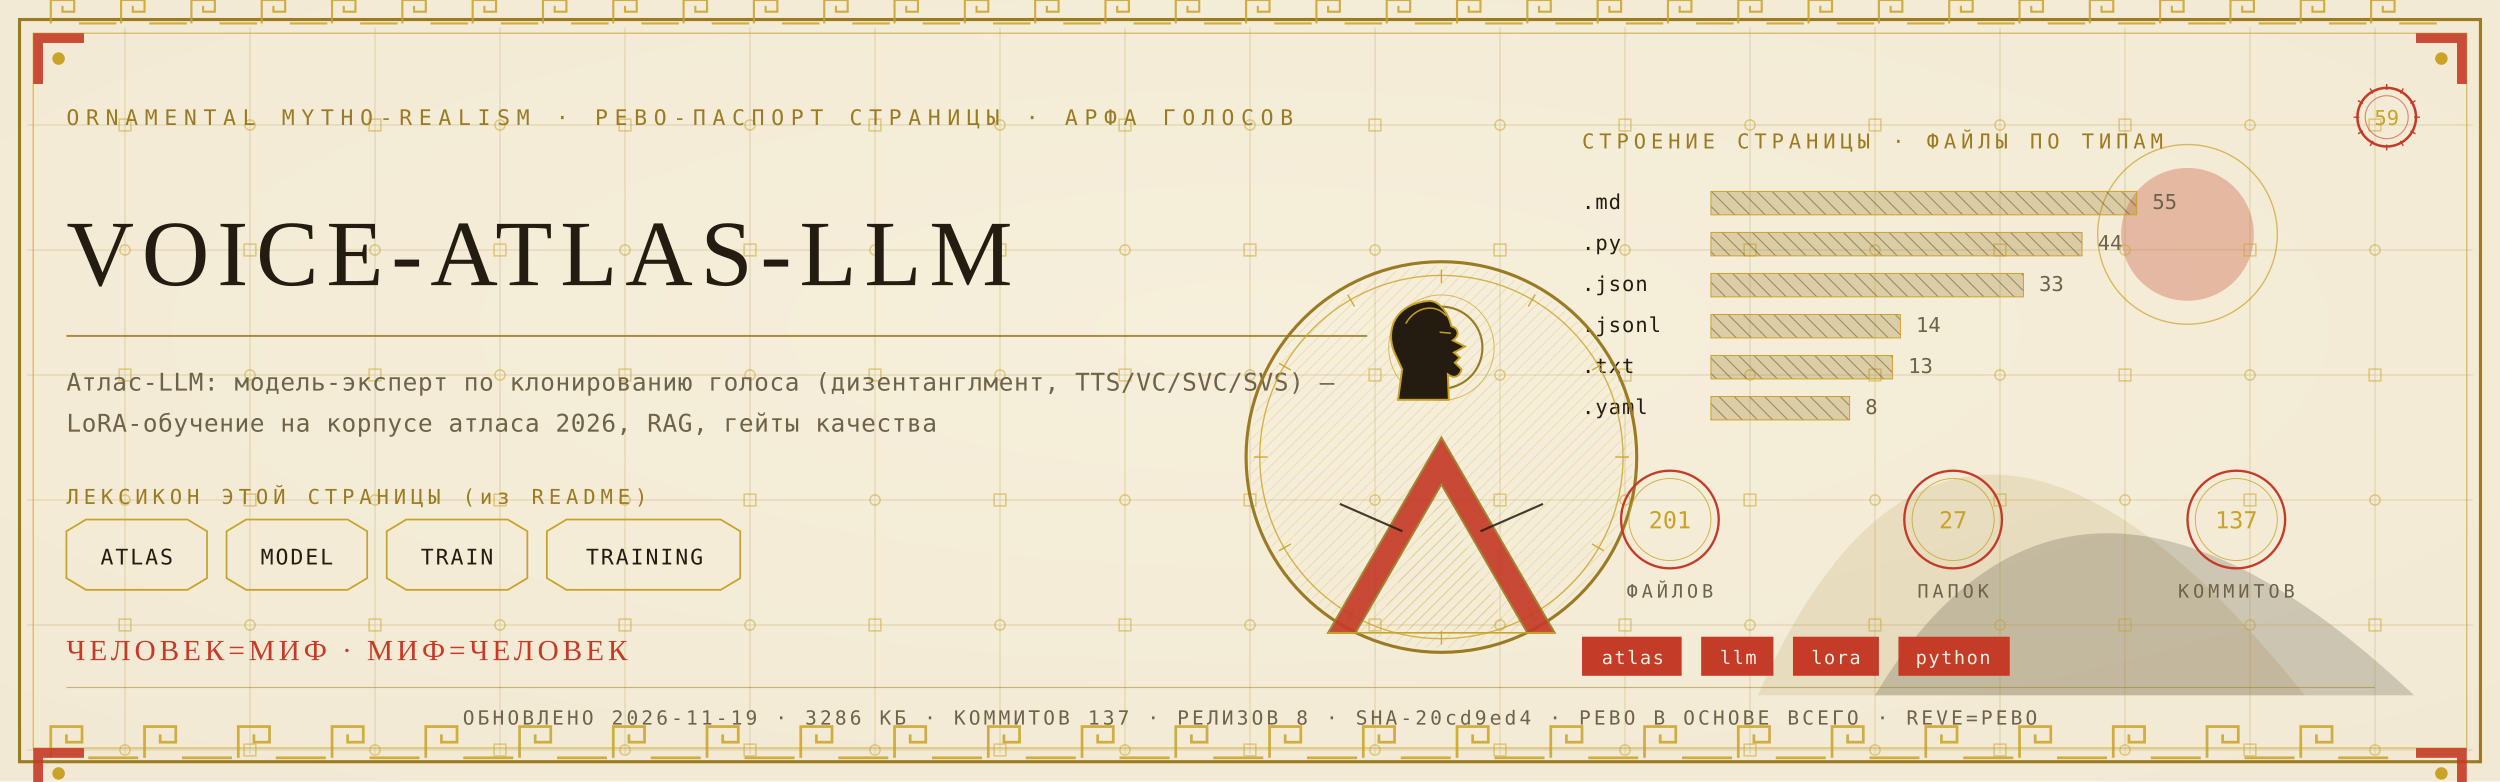
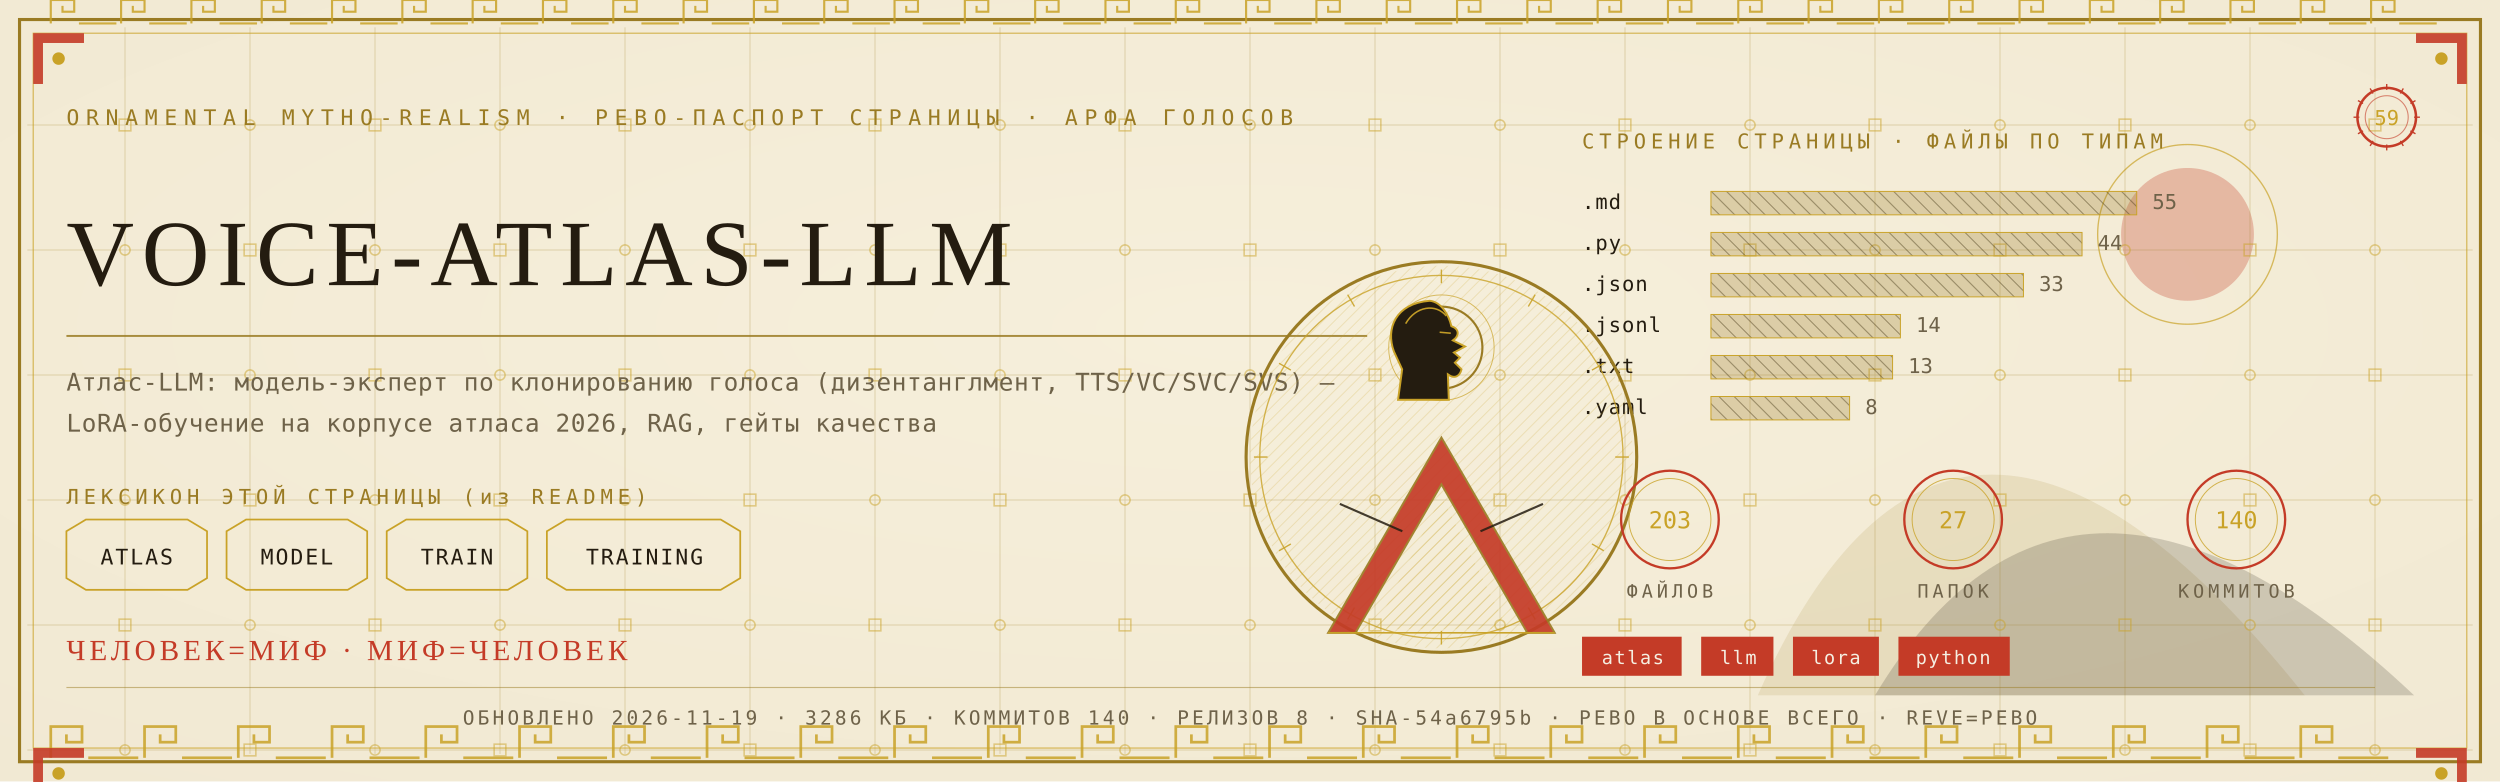
<svg xmlns="http://www.w3.org/2000/svg" viewBox="0 0 1280 400" width="1280" height="400">
  <defs>
    <radialGradient id="rp59" cx="0.5" cy="0.42" r="1.1">
      <stop offset="0" stop-color="#F6EFDC" />
      <stop offset="1" stop-color="#EFE6CF" />
    </radialGradient>
    <pattern id="hatchm" width="4.2" height="4.2" patternUnits="userSpaceOnUse" patternTransform="rotate(45)">
      <rect width="4.2" height="4.2" fill="none" />
      <line x1="0" y1="0" x2="0" y2="4.2" stroke="#C9A227" stroke-width="0.5" />
    </pattern>
    <pattern id="hatchv" width="5.5" height="5.5" patternUnits="userSpaceOnUse" patternTransform="rotate(-45)">
      <rect width="5.5" height="5.5" fill="none" />
      <line x1="0" y1="0" x2="0" y2="5.5" stroke="#241C10" stroke-width="0.5" />
    </pattern>
  </defs>
  <rect width="1280" height="400" fill="#EFE6CF" />
  <rect width="1280" height="400" fill="url(#rp59)" opacity="0.94" />
  <path d="M 900 356 Q 1000 130 1180 356 Z" fill="#9A7B23" opacity="0.14" />
  <path d="M 960 356 Q 1060 190 1236 356 Z" fill="#241C10" opacity="0.18" />
  <circle cx="1120" cy="120" r="34" fill="#C43B27" opacity="0.30" />
  <circle cx="1120" cy="120" r="46" fill="none" stroke="#C9A227" stroke-width="0.7" opacity="0.7" />
  <g stroke="#9A7B23" stroke-width="0.45" opacity="0.30">
    <line x1="64" y1="14" x2="64" y2="386" />
    <line x1="128" y1="14" x2="128" y2="386" />
    <line x1="192" y1="14" x2="192" y2="386" />
    <line x1="256" y1="14" x2="256" y2="386" />
    <line x1="320" y1="14" x2="320" y2="386" />
    <line x1="384" y1="14" x2="384" y2="386" />
    <line x1="448" y1="14" x2="448" y2="386" />
    <line x1="512" y1="14" x2="512" y2="386" />
    <line x1="576" y1="14" x2="576" y2="386" />
    <line x1="640" y1="14" x2="640" y2="386" />
    <line x1="704" y1="14" x2="704" y2="386" />
    <line x1="768" y1="14" x2="768" y2="386" />
    <line x1="832" y1="14" x2="832" y2="386" />
    <line x1="896" y1="14" x2="896" y2="386" />
    <line x1="960" y1="14" x2="960" y2="386" />
    <line x1="1024" y1="14" x2="1024" y2="386" />
    <line x1="1088" y1="14" x2="1088" y2="386" />
    <line x1="1152" y1="14" x2="1152" y2="386" />
    <line x1="1216" y1="14" x2="1216" y2="386" />
    <line x1="14" y1="64" x2="1266" y2="64" />
    <line x1="14" y1="128" x2="1266" y2="128" />
    <line x1="14" y1="192" x2="1266" y2="192" />
    <line x1="14" y1="256" x2="1266" y2="256" />
    <line x1="14" y1="320" x2="1266" y2="320" />
    <line x1="14" y1="384" x2="1266" y2="384" />
  </g>
  <g fill="none" stroke="#C9A227" stroke-width="0.8" opacity="0.5">
    <rect x="61" y="61" width="6" height="6" />
    <circle cx="64" cy="128" r="2.6" />
    <rect x="61" y="189" width="6" height="6" />
    <circle cx="64" cy="256" r="2.6" />
    <rect x="61" y="317" width="6" height="6" />
    <circle cx="64" cy="384" r="2.6" />
    <circle cx="128" cy="64" r="2.6" />
    <rect x="125" y="125" width="6" height="6" />
    <circle cx="128" cy="192" r="2.6" />
    <rect x="125" y="253" width="6" height="6" />
    <circle cx="128" cy="320" r="2.6" />
    <rect x="125" y="381" width="6" height="6" />
    <rect x="189" y="61" width="6" height="6" />
    <circle cx="192" cy="128" r="2.6" />
    <rect x="189" y="189" width="6" height="6" />
    <circle cx="192" cy="256" r="2.6" />
    <rect x="189" y="317" width="6" height="6" />
    <circle cx="192" cy="384" r="2.6" />
    <circle cx="256" cy="64" r="2.6" />
    <rect x="253" y="125" width="6" height="6" />
    <circle cx="256" cy="192" r="2.6" />
    <rect x="253" y="253" width="6" height="6" />
    <circle cx="256" cy="320" r="2.6" />
    <rect x="253" y="381" width="6" height="6" />
    <rect x="317" y="61" width="6" height="6" />
    <circle cx="320" cy="128" r="2.6" />
    <rect x="317" y="189" width="6" height="6" />
    <circle cx="320" cy="256" r="2.6" />
    <rect x="317" y="317" width="6" height="6" />
    <circle cx="320" cy="384" r="2.6" />
    <circle cx="384" cy="64" r="2.6" />
    <rect x="381" y="125" width="6" height="6" />
    <circle cx="384" cy="192" r="2.6" />
    <rect x="381" y="253" width="6" height="6" />
    <circle cx="384" cy="320" r="2.6" />
    <rect x="381" y="381" width="6" height="6" />
    <rect x="445" y="61" width="6" height="6" />
    <circle cx="448" cy="128" r="2.6" />
    <rect x="445" y="189" width="6" height="6" />
    <circle cx="448" cy="256" r="2.6" />
    <rect x="445" y="317" width="6" height="6" />
    <circle cx="448" cy="384" r="2.6" />
    <circle cx="512" cy="64" r="2.6" />
    <rect x="509" y="125" width="6" height="6" />
    <circle cx="512" cy="192" r="2.6" />
    <rect x="509" y="253" width="6" height="6" />
    <circle cx="512" cy="320" r="2.6" />
    <rect x="509" y="381" width="6" height="6" />
    <rect x="573" y="61" width="6" height="6" />
    <circle cx="576" cy="128" r="2.6" />
    <rect x="573" y="189" width="6" height="6" />
    <circle cx="576" cy="256" r="2.6" />
    <rect x="573" y="317" width="6" height="6" />
    <circle cx="576" cy="384" r="2.6" />
    <circle cx="640" cy="64" r="2.6" />
    <rect x="637" y="125" width="6" height="6" />
    <circle cx="640" cy="192" r="2.6" />
    <rect x="637" y="253" width="6" height="6" />
    <circle cx="640" cy="320" r="2.6" />
    <rect x="637" y="381" width="6" height="6" />
    <rect x="701" y="61" width="6" height="6" />
    <circle cx="704" cy="128" r="2.6" />
    <rect x="701" y="189" width="6" height="6" />
    <circle cx="704" cy="256" r="2.6" />
    <rect x="701" y="317" width="6" height="6" />
    <circle cx="704" cy="384" r="2.6" />
    <circle cx="768" cy="64" r="2.6" />
    <rect x="765" y="125" width="6" height="6" />
    <circle cx="768" cy="192" r="2.6" />
    <rect x="765" y="253" width="6" height="6" />
    <circle cx="768" cy="320" r="2.6" />
    <rect x="765" y="381" width="6" height="6" />
    <rect x="829" y="61" width="6" height="6" />
    <circle cx="832" cy="128" r="2.6" />
    <rect x="829" y="189" width="6" height="6" />
    <circle cx="832" cy="256" r="2.6" />
    <rect x="829" y="317" width="6" height="6" />
    <circle cx="832" cy="384" r="2.6" />
    <circle cx="896" cy="64" r="2.6" />
    <rect x="893" y="125" width="6" height="6" />
    <circle cx="896" cy="192" r="2.6" />
    <rect x="893" y="253" width="6" height="6" />
    <circle cx="896" cy="320" r="2.6" />
    <rect x="893" y="381" width="6" height="6" />
    <rect x="957" y="61" width="6" height="6" />
    <circle cx="960" cy="128" r="2.6" />
    <rect x="957" y="189" width="6" height="6" />
    <circle cx="960" cy="256" r="2.6" />
    <rect x="957" y="317" width="6" height="6" />
    <circle cx="960" cy="384" r="2.6" />
    <circle cx="1024" cy="64" r="2.6" />
    <rect x="1021" y="125" width="6" height="6" />
    <circle cx="1024" cy="192" r="2.6" />
    <rect x="1021" y="253" width="6" height="6" />
    <circle cx="1024" cy="320" r="2.6" />
    <rect x="1021" y="381" width="6" height="6" />
    <rect x="1085" y="61" width="6" height="6" />
    <circle cx="1088" cy="128" r="2.6" />
    <rect x="1085" y="189" width="6" height="6" />
    <circle cx="1088" cy="256" r="2.6" />
    <rect x="1085" y="317" width="6" height="6" />
    <circle cx="1088" cy="384" r="2.6" />
    <circle cx="1152" cy="64" r="2.6" />
    <rect x="1149" y="125" width="6" height="6" />
    <circle cx="1152" cy="192" r="2.6" />
    <rect x="1149" y="253" width="6" height="6" />
    <circle cx="1152" cy="320" r="2.6" />
    <rect x="1149" y="381" width="6" height="6" />
    <rect x="1213" y="61" width="6" height="6" />
    <circle cx="1216" cy="128" r="2.6" />
    <rect x="1213" y="189" width="6" height="6" />
    <circle cx="1216" cy="256" r="2.6" />
    <rect x="1213" y="317" width="6" height="6" />
    <circle cx="1216" cy="384" r="2.6" />
  </g>
  <rect x="10" y="10" width="1260" height="380" fill="none" stroke="#9A7B23" stroke-width="1.6" />
  <rect x="17" y="17" width="1246" height="366" fill="none" stroke="#C9A227" stroke-width="0.6" opacity="0.75" />
  <g fill="none" stroke="#C9A227" stroke-width="1.4" opacity="0.85">
    <path d="M 26 388 L 26 372 L 42 372 L 42 380.0 L 34.0 380.0 L 34.0 376.0" />
    <line x1="45.2" y1="388" x2="70.8" y2="388" />
    <path d="M 74 388 L 74 372 L 90 372 L 90 380.0 L 82.0 380.0 L 82.0 376.0" />
    <line x1="93.2" y1="388" x2="118.8" y2="388" />
    <path d="M 122 388 L 122 372 L 138 372 L 138 380.0 L 130.0 380.0 L 130.0 376.0" />
    <line x1="141.2" y1="388" x2="166.8" y2="388" />
    <path d="M 170 388 L 170 372 L 186 372 L 186 380.0 L 178.0 380.0 L 178.0 376.0" />
    <line x1="189.2" y1="388" x2="214.8" y2="388" />
    <path d="M 218 388 L 218 372 L 234 372 L 234 380.0 L 226.0 380.0 L 226.0 376.0" />
    <line x1="237.2" y1="388" x2="262.8" y2="388" />
    <path d="M 266 388 L 266 372 L 282 372 L 282 380.0 L 274.0 380.0 L 274.0 376.0" />
    <line x1="285.2" y1="388" x2="310.8" y2="388" />
    <path d="M 314 388 L 314 372 L 330 372 L 330 380.0 L 322.0 380.0 L 322.0 376.0" />
    <line x1="333.2" y1="388" x2="358.8" y2="388" />
    <path d="M 362 388 L 362 372 L 378 372 L 378 380.0 L 370.0 380.0 L 370.0 376.0" />
    <line x1="381.2" y1="388" x2="406.8" y2="388" />
    <path d="M 410 388 L 410 372 L 426 372 L 426 380.0 L 418.0 380.0 L 418.0 376.0" />
    <line x1="429.2" y1="388" x2="454.8" y2="388" />
    <path d="M 458 388 L 458 372 L 474 372 L 474 380.0 L 466.0 380.0 L 466.0 376.0" />
    <line x1="477.2" y1="388" x2="502.8" y2="388" />
    <path d="M 506 388 L 506 372 L 522 372 L 522 380.0 L 514.0 380.0 L 514.0 376.0" />
    <line x1="525.2" y1="388" x2="550.8" y2="388" />
    <path d="M 554 388 L 554 372 L 570 372 L 570 380.0 L 562.0 380.0 L 562.0 376.0" />
    <line x1="573.2" y1="388" x2="598.8" y2="388" />
    <path d="M 602 388 L 602 372 L 618 372 L 618 380.0 L 610.0 380.0 L 610.0 376.0" />
    <line x1="621.2" y1="388" x2="646.8" y2="388" />
    <path d="M 650 388 L 650 372 L 666 372 L 666 380.0 L 658.0 380.0 L 658.0 376.0" />
    <line x1="669.2" y1="388" x2="694.8" y2="388" />
    <path d="M 698 388 L 698 372 L 714 372 L 714 380.0 L 706.0 380.0 L 706.0 376.0" />
    <line x1="717.2" y1="388" x2="742.8" y2="388" />
    <path d="M 746 388 L 746 372 L 762 372 L 762 380.0 L 754.0 380.0 L 754.0 376.0" />
    <line x1="765.2" y1="388" x2="790.8" y2="388" />
    <path d="M 794 388 L 794 372 L 810 372 L 810 380.0 L 802.0 380.0 L 802.0 376.0" />
    <line x1="813.2" y1="388" x2="838.8" y2="388" />
    <path d="M 842 388 L 842 372 L 858 372 L 858 380.0 L 850.0 380.0 L 850.0 376.0" />
    <line x1="861.2" y1="388" x2="886.8" y2="388" />
    <path d="M 890 388 L 890 372 L 906 372 L 906 380.0 L 898.0 380.0 L 898.0 376.0" />
    <line x1="909.2" y1="388" x2="934.8" y2="388" />
    <path d="M 938 388 L 938 372 L 954 372 L 954 380.0 L 946.0 380.0 L 946.0 376.0" />
    <line x1="957.2" y1="388" x2="982.8" y2="388" />
    <path d="M 986 388 L 986 372 L 1002 372 L 1002 380.0 L 994.0 380.0 L 994.0 376.0" />
    <line x1="1005.2" y1="388" x2="1030.8" y2="388" />
    <path d="M 1034 388 L 1034 372 L 1050 372 L 1050 380.0 L 1042.0 380.0 L 1042.0 376.0" />
    <line x1="1053.2" y1="388" x2="1078.8" y2="388" />
    <path d="M 1082 388 L 1082 372 L 1098 372 L 1098 380.0 L 1090.0 380.0 L 1090.0 376.0" />
    <line x1="1101.2" y1="388" x2="1126.8" y2="388" />
    <path d="M 1130 388 L 1130 372 L 1146 372 L 1146 380.0 L 1138.0 380.0 L 1138.0 376.0" />
    <line x1="1149.2" y1="388" x2="1174.8" y2="388" />
    <path d="M 1178 388 L 1178 372 L 1194 372 L 1194 380.0 L 1186.0 380.0 L 1186.0 376.0" />
    <line x1="1197.2" y1="388" x2="1222.8" y2="388" />
  </g>
  <g fill="none" stroke="#C9A227" stroke-width="1.1" opacity="0.85">
    <path d="M 26 12 L 26 0 L 38 0 L 38 6.0 L 32.0 6.0 L 32.0 3.0" />
    <line x1="40.4" y1="12" x2="59.6" y2="12" />
    <path d="M 62 12 L 62 0 L 74 0 L 74 6.0 L 68.0 6.0 L 68.0 3.0" />
    <line x1="76.4" y1="12" x2="95.6" y2="12" />
    <path d="M 98 12 L 98 0 L 110 0 L 110 6.0 L 104.0 6.0 L 104.0 3.0" />
    <line x1="112.4" y1="12" x2="131.6" y2="12" />
    <path d="M 134 12 L 134 0 L 146 0 L 146 6.0 L 140.0 6.0 L 140.0 3.0" />
    <line x1="148.4" y1="12" x2="167.6" y2="12" />
    <path d="M 170 12 L 170 0 L 182 0 L 182 6.0 L 176.0 6.0 L 176.0 3.0" />
    <line x1="184.4" y1="12" x2="203.6" y2="12" />
    <path d="M 206 12 L 206 0 L 218 0 L 218 6.0 L 212.0 6.0 L 212.0 3.0" />
    <line x1="220.4" y1="12" x2="239.6" y2="12" />
    <path d="M 242 12 L 242 0 L 254 0 L 254 6.0 L 248.0 6.0 L 248.0 3.0" />
    <line x1="256.4" y1="12" x2="275.6" y2="12" />
    <path d="M 278 12 L 278 0 L 290 0 L 290 6.0 L 284.0 6.0 L 284.0 3.0" />
    <line x1="292.4" y1="12" x2="311.6" y2="12" />
    <path d="M 314 12 L 314 0 L 326 0 L 326 6.0 L 320.0 6.0 L 320.0 3.0" />
    <line x1="328.4" y1="12" x2="347.6" y2="12" />
    <path d="M 350 12 L 350 0 L 362 0 L 362 6.0 L 356.0 6.0 L 356.0 3.0" />
    <line x1="364.4" y1="12" x2="383.6" y2="12" />
    <path d="M 386 12 L 386 0 L 398 0 L 398 6.0 L 392.0 6.0 L 392.0 3.0" />
    <line x1="400.4" y1="12" x2="419.6" y2="12" />
    <path d="M 422 12 L 422 0 L 434 0 L 434 6.0 L 428.0 6.0 L 428.0 3.0" />
    <line x1="436.4" y1="12" x2="455.6" y2="12" />
    <path d="M 458 12 L 458 0 L 470 0 L 470 6.0 L 464.0 6.0 L 464.0 3.0" />
    <line x1="472.4" y1="12" x2="491.6" y2="12" />
    <path d="M 494 12 L 494 0 L 506 0 L 506 6.0 L 500.0 6.0 L 500.0 3.0" />
    <line x1="508.4" y1="12" x2="527.6" y2="12" />
    <path d="M 530 12 L 530 0 L 542 0 L 542 6.0 L 536.0 6.0 L 536.0 3.0" />
    <line x1="544.4" y1="12" x2="563.6" y2="12" />
    <path d="M 566 12 L 566 0 L 578 0 L 578 6.0 L 572.0 6.0 L 572.0 3.0" />
    <line x1="580.4" y1="12" x2="599.6" y2="12" />
    <path d="M 602 12 L 602 0 L 614 0 L 614 6.0 L 608.0 6.0 L 608.0 3.0" />
    <line x1="616.4" y1="12" x2="635.6" y2="12" />
    <path d="M 638 12 L 638 0 L 650 0 L 650 6.0 L 644.0 6.0 L 644.0 3.0" />
    <line x1="652.4" y1="12" x2="671.6" y2="12" />
    <path d="M 674 12 L 674 0 L 686 0 L 686 6.0 L 680.0 6.0 L 680.0 3.0" />
    <line x1="688.4" y1="12" x2="707.6" y2="12" />
    <path d="M 710 12 L 710 0 L 722 0 L 722 6.0 L 716.0 6.0 L 716.0 3.0" />
    <line x1="724.4" y1="12" x2="743.6" y2="12" />
    <path d="M 746 12 L 746 0 L 758 0 L 758 6.0 L 752.0 6.0 L 752.0 3.0" />
    <line x1="760.4" y1="12" x2="779.6" y2="12" />
    <path d="M 782 12 L 782 0 L 794 0 L 794 6.0 L 788.0 6.0 L 788.0 3.0" />
    <line x1="796.4" y1="12" x2="815.6" y2="12" />
    <path d="M 818 12 L 818 0 L 830 0 L 830 6.0 L 824.0 6.0 L 824.0 3.0" />
    <line x1="832.4" y1="12" x2="851.6" y2="12" />
    <path d="M 854 12 L 854 0 L 866 0 L 866 6.0 L 860.0 6.0 L 860.0 3.0" />
    <line x1="868.4" y1="12" x2="887.6" y2="12" />
    <path d="M 890 12 L 890 0 L 902 0 L 902 6.0 L 896.0 6.0 L 896.0 3.0" />
    <line x1="904.4" y1="12" x2="923.6" y2="12" />
    <path d="M 926 12 L 926 0 L 938 0 L 938 6.0 L 932.0 6.0 L 932.0 3.0" />
    <line x1="940.4" y1="12" x2="959.6" y2="12" />
    <path d="M 962 12 L 962 0 L 974 0 L 974 6.0 L 968.0 6.0 L 968.0 3.0" />
    <line x1="976.4" y1="12" x2="995.6" y2="12" />
    <path d="M 998 12 L 998 0 L 1010 0 L 1010 6.0 L 1004.0 6.0 L 1004.0 3.0" />
    <line x1="1012.4" y1="12" x2="1031.6" y2="12" />
    <path d="M 1034 12 L 1034 0 L 1046 0 L 1046 6.0 L 1040.0 6.0 L 1040.0 3.0" />
    <line x1="1048.4" y1="12" x2="1067.6" y2="12" />
    <path d="M 1070 12 L 1070 0 L 1082 0 L 1082 6.0 L 1076.0 6.0 L 1076.0 3.0" />
    <line x1="1084.4" y1="12" x2="1103.6" y2="12" />
    <path d="M 1106 12 L 1106 0 L 1118 0 L 1118 6.0 L 1112.0 6.0 L 1112.0 3.0" />
    <line x1="1120.4" y1="12" x2="1139.6" y2="12" />
    <path d="M 1142 12 L 1142 0 L 1154 0 L 1154 6.0 L 1148.0 6.0 L 1148.0 3.0" />
    <line x1="1156.4" y1="12" x2="1175.6" y2="12" />
    <path d="M 1178 12 L 1178 0 L 1190 0 L 1190 6.0 L 1184.0 6.0 L 1184.0 3.0" />
    <line x1="1192.4" y1="12" x2="1211.6" y2="12" />
    <path d="M 1214 12 L 1214 0 L 1226 0 L 1226 6.0 L 1220.0 6.0 L 1220.0 3.0" />
    <line x1="1228.4" y1="12" x2="1247.6" y2="12" />
  </g>
  <g transform="translate(17,17) scale(1,1)">
    <path d="M 0 0 L 26 0 L 26 5 L 5 5 L 5 26 L 0 26 Z" fill="#C43B27" opacity="0.9" />
    <circle cx="13" cy="13" r="3.2" fill="#C9A227" />
  </g>
  <g transform="translate(1263,17) scale(-1,1)">
    <path d="M 0 0 L 26 0 L 26 5 L 5 5 L 5 26 L 0 26 Z" fill="#C43B27" opacity="0.9" />
    <circle cx="13" cy="13" r="3.2" fill="#C9A227" />
  </g>
  <g transform="translate(17,383) scale(1,1)">
    <path d="M 0 0 L 26 0 L 26 5 L 5 5 L 5 26 L 0 26 Z" fill="#C43B27" opacity="0.9" />
    <circle cx="13" cy="13" r="3.2" fill="#C9A227" />
  </g>
  <g transform="translate(1263,383) scale(-1,1)">
    <path d="M 0 0 L 26 0 L 26 5 L 5 5 L 5 26 L 0 26 Z" fill="#C43B27" opacity="0.9" />
    <circle cx="13" cy="13" r="3.2" fill="#C9A227" />
  </g>
  <text x="34" y="64" font-family="'Cascadia Mono', ui-monospace, Consolas, monospace" font-size="11" fill="#9A7B23" letter-spacing="3.4">ORNAMENTAL MYTHO-REALISM · РЕВО-ПАСПОРТ СТРАНИЦЫ · АРФА ГОЛОСОВ</text>
  <g transform="translate(1222,60)">
    <circle r="15" fill="none" stroke="#C43B27" stroke-width="1.3" />
    <circle r="11" fill="none" stroke="#C43B27" stroke-width="0.55" opacity="0.6" />
    <text y="4" text-anchor="middle" font-family="'Cascadia Mono', ui-monospace, Consolas, monospace" font-size="10.5" fill="#C9A227">59</text>
    <g stroke="#C43B27" stroke-width="0.7">
      <line x1="0" y1="-17" x2="0" y2="-14" transform="rotate(0)" />
      <line x1="0" y1="-17" x2="0" y2="-14" transform="rotate(30)" />
      <line x1="0" y1="-17" x2="0" y2="-14" transform="rotate(60)" />
      <line x1="0" y1="-17" x2="0" y2="-14" transform="rotate(90)" />
      <line x1="0" y1="-17" x2="0" y2="-14" transform="rotate(120)" />
      <line x1="0" y1="-17" x2="0" y2="-14" transform="rotate(150)" />
      <line x1="0" y1="-17" x2="0" y2="-14" transform="rotate(180)" />
      <line x1="0" y1="-17" x2="0" y2="-14" transform="rotate(210)" />
      <line x1="0" y1="-17" x2="0" y2="-14" transform="rotate(240)" />
      <line x1="0" y1="-17" x2="0" y2="-14" transform="rotate(270)" />
      <line x1="0" y1="-17" x2="0" y2="-14" transform="rotate(300)" />
      <line x1="0" y1="-17" x2="0" y2="-14" transform="rotate(330)" />
    </g>
  </g>
  <text x="34" y="146" font-family="Georgia, 'Times New Roman', serif" font-size="47.9" fill="#241C10" letter-spacing="4">VOICE-ATLAS-LLM</text>
  <line x1="34" y1="172" x2="700" y2="172" stroke="#9A7B23" stroke-width="1" opacity="0.85" />
  <text x="34" y="200" font-family="'Cascadia Mono', ui-monospace, Consolas, monospace" font-size="12.5" fill="#6E6249" letter-spacing="0.3">Атлас-LLM: модель-эксперт по клонированию голоса (дизентанглмент, TTS/VC/SVC/SVS) —</text>
  <text x="34" y="221" font-family="'Cascadia Mono', ui-monospace, Consolas, monospace" font-size="12.5" fill="#6E6249" letter-spacing="0.3">LoRA-обучение на корпусе атласа 2026, RAG, гейты качества</text>
  <text x="34" y="258" font-family="'Cascadia Mono', ui-monospace, Consolas, monospace" font-size="10.5" fill="#9A7B23" letter-spacing="2.5">ЛЕКСИКОН ЭТОЙ СТРАНИЦЫ (из README)</text>
  <path d="M 34 272 L 44 266 L 96 266 L 106 272 L 106 296 L 96 302 L 44 302 L 34 296 Z" fill="none" stroke="#C9A227" stroke-width="0.9" />
  <text x="70" y="289" text-anchor="middle" font-family="'Cascadia Mono', ui-monospace, Consolas, monospace" font-size="11" fill="#241C10" letter-spacing="1">ATLAS</text>
  <path d="M 116 272 L 126 266 L 178 266 L 188 272 L 188 296 L 178 302 L 126 302 L 116 296 Z" fill="none" stroke="#C9A227" stroke-width="0.9" />
  <text x="152" y="289" text-anchor="middle" font-family="'Cascadia Mono', ui-monospace, Consolas, monospace" font-size="11" fill="#241C10" letter-spacing="1">MODEL</text>
  <path d="M 198 272 L 208 266 L 260 266 L 270 272 L 270 296 L 260 302 L 208 302 L 198 296 Z" fill="none" stroke="#C9A227" stroke-width="0.9" />
  <text x="234" y="289" text-anchor="middle" font-family="'Cascadia Mono', ui-monospace, Consolas, monospace" font-size="11" fill="#241C10" letter-spacing="1">TRAIN</text>
  <path d="M 280 272 L 290 266 L 369 266 L 379 272 L 379 296 L 369 302 L 290 302 L 280 296 Z" fill="none" stroke="#C9A227" stroke-width="0.9" />
  <text x="330" y="289" text-anchor="middle" font-family="'Cascadia Mono', ui-monospace, Consolas, monospace" font-size="11" fill="#241C10" letter-spacing="1">TRAINING</text>
  <text x="810" y="76" font-family="'Cascadia Mono', ui-monospace, Consolas, monospace" font-size="10.5" fill="#9A7B23" letter-spacing="2.5">СТРОЕНИЕ СТРАНИЦЫ · ФАЙЛЫ ПО ТИПАМ</text>
  <text x="810" y="107" font-family="'Cascadia Mono', ui-monospace, Consolas, monospace" font-size="10.5" fill="#241C10" letter-spacing="0.5">.md</text>
  <rect x="876" y="98" width="218" height="12" fill="url(#hatchv)" opacity="0.9" />
  <rect x="876" y="98" width="218" height="12" fill="#9A7B23" opacity="0.28" />
  <rect x="876" y="98" width="218" height="12" fill="none" stroke="#C9A227" stroke-width="0.5" />
  <text x="1102" y="107" font-family="'Cascadia Mono', ui-monospace, Consolas, monospace" font-size="10.5" fill="#6E6249">55</text>
  <text x="810" y="128" font-family="'Cascadia Mono', ui-monospace, Consolas, monospace" font-size="10.5" fill="#241C10" letter-spacing="0.5">.py</text>
  <rect x="876" y="119" width="190" height="12" fill="url(#hatchv)" opacity="0.9" />
  <rect x="876" y="119" width="190" height="12" fill="#9A7B23" opacity="0.28" />
  <rect x="876" y="119" width="190" height="12" fill="none" stroke="#C9A227" stroke-width="0.5" />
  <text x="1074" y="128" font-family="'Cascadia Mono', ui-monospace, Consolas, monospace" font-size="10.5" fill="#6E6249">44</text>
  <text x="810" y="149" font-family="'Cascadia Mono', ui-monospace, Consolas, monospace" font-size="10.5" fill="#241C10" letter-spacing="0.5">.json</text>
  <rect x="876" y="140" width="160" height="12" fill="url(#hatchv)" opacity="0.9" />
  <rect x="876" y="140" width="160" height="12" fill="#9A7B23" opacity="0.28" />
  <rect x="876" y="140" width="160" height="12" fill="none" stroke="#C9A227" stroke-width="0.5" />
  <text x="1044" y="149" font-family="'Cascadia Mono', ui-monospace, Consolas, monospace" font-size="10.5" fill="#6E6249">33</text>
  <text x="810" y="170" font-family="'Cascadia Mono', ui-monospace, Consolas, monospace" font-size="10.5" fill="#241C10" letter-spacing="0.5">.jsonl</text>
  <rect x="876" y="161" width="97" height="12" fill="url(#hatchv)" opacity="0.9" />
  <rect x="876" y="161" width="97" height="12" fill="#9A7B23" opacity="0.28" />
  <rect x="876" y="161" width="97" height="12" fill="none" stroke="#C9A227" stroke-width="0.5" />
  <text x="981" y="170" font-family="'Cascadia Mono', ui-monospace, Consolas, monospace" font-size="10.5" fill="#6E6249">14</text>
  <text x="810" y="191" font-family="'Cascadia Mono', ui-monospace, Consolas, monospace" font-size="10.5" fill="#241C10" letter-spacing="0.5">.txt</text>
  <rect x="876" y="182" width="93" height="12" fill="url(#hatchv)" opacity="0.9" />
  <rect x="876" y="182" width="93" height="12" fill="#9A7B23" opacity="0.28" />
  <rect x="876" y="182" width="93" height="12" fill="none" stroke="#C9A227" stroke-width="0.5" />
  <text x="977" y="191" font-family="'Cascadia Mono', ui-monospace, Consolas, monospace" font-size="10.5" fill="#6E6249">13</text>
  <text x="810" y="212" font-family="'Cascadia Mono', ui-monospace, Consolas, monospace" font-size="10.5" fill="#241C10" letter-spacing="0.5">.yaml</text>
  <rect x="876" y="203" width="71" height="12" fill="url(#hatchv)" opacity="0.9" />
  <rect x="876" y="203" width="71" height="12" fill="#9A7B23" opacity="0.28" />
  <rect x="876" y="203" width="71" height="12" fill="none" stroke="#C9A227" stroke-width="0.5" />
  <text x="955" y="212" font-family="'Cascadia Mono', ui-monospace, Consolas, monospace" font-size="10.5" fill="#6E6249">8</text>
  <g transform="translate(738,234)">
    <circle r="100" fill="none" stroke="#9A7B23" stroke-width="1.6" />
    <circle r="93" fill="none" stroke="#C9A227" stroke-width="0.7" opacity="0.8" />
    <circle r="98" fill="url(#hatchm)" opacity="0.4" />
    <g stroke="#C9A227" stroke-width="0.7" opacity="0.9">
      <line x1="0" y1="-96" x2="0" y2="-89" transform="rotate(0)" />
      <line x1="0" y1="-96" x2="0" y2="-89" transform="rotate(30)" />
      <line x1="0" y1="-96" x2="0" y2="-89" transform="rotate(60)" />
      <line x1="0" y1="-96" x2="0" y2="-89" transform="rotate(90)" />
      <line x1="0" y1="-96" x2="0" y2="-89" transform="rotate(120)" />
      <line x1="0" y1="-96" x2="0" y2="-89" transform="rotate(150)" />
      <line x1="0" y1="-96" x2="0" y2="-89" transform="rotate(180)" />
      <line x1="0" y1="-96" x2="0" y2="-89" transform="rotate(210)" />
      <line x1="0" y1="-96" x2="0" y2="-89" transform="rotate(240)" />
      <line x1="0" y1="-96" x2="0" y2="-89" transform="rotate(270)" />
      <line x1="0" y1="-96" x2="0" y2="-89" transform="rotate(300)" />
      <line x1="0" y1="-96" x2="0" y2="-89" transform="rotate(330)" />
    </g>
    <circle cy="-56" r="21" fill="none" stroke="#9A7B23" stroke-width="1.1" />
    <circle cy="-56" r="27" fill="none" stroke="#C9A227" stroke-width="0.5" opacity="0.7" />
    <path d="M -6.0 -80.0 C -23.5 -78.7 -28.7 -65.7 -24.3 -54.0 L -20.1 -44.9 L -22.2 -29.3 L 3.8 -29.3 L 3.3 -42.3 C 6.9 -39.7 9.5 -41.5 10.3 -44.9 L 6.9 -48.3 L 9.5 -50.9 L 6.4 -53.5 L 12.1 -56.6 L 5.9 -59.7 C 9.5 -62.3 9.0 -65.7 5.1 -67.0 C 3.8 -72.7 -0.1 -79.5 -6.0 -80.0 Z" fill="#241C10" stroke="#C9A227" stroke-width="1.0" />
    <g fill="none" stroke="#C9A227" stroke-width="0.8" opacity="0.95">
      <path d="M -18.3 -68.3 C -13.1 -77.4 -2.7 -78.7 2.5 -72.2" />
      <path d="M -0.9 -63.9 L 4.8 -63.4" />
    </g>
    <path d="M -58.0 90.0 L 0 -10.0 L 58.0 90.0 L 44.0 90.0 L 0 14.0 L -44.0 90.0 Z" fill="#C43B27" opacity="0.92" stroke="#9A7B23" stroke-width="1.0" />
    <path d="M -34.0 88.0 L 0 20.0 L 34.0 88.0" fill="url(#hatchm)" opacity="0.5" stroke="none" />
    <path d="M -58.0 90.0 L 58.0 90.0" fill="none" stroke="#C9A227" stroke-width="0.8" />
    <path d="M -52.0 24.0 L -20.0 38.0" fill="none" stroke="#241C10" stroke-width="1.1" opacity="0.85" />
    <path d="M 52.0 24.0 L 20.0 38.0" fill="none" stroke="#241C10" stroke-width="1.1" opacity="0.85" />
  </g>
  <g transform="translate(855,266)">
    <circle r="25" fill="none" stroke="#C43B27" stroke-width="1.2" />
    <circle r="21" fill="none" stroke="#C9A227" stroke-width="0.5" opacity="0.8" />
-     <text y="4.5" text-anchor="middle" font-family="'Cascadia Mono', ui-monospace, Consolas, monospace" font-size="12" fill="#C9A227">201</text>
+     <text y="4.5" text-anchor="middle" font-family="'Cascadia Mono', ui-monospace, Consolas, monospace" font-size="12" fill="#C9A227">203</text>
    <text y="40" text-anchor="middle" font-family="'Cascadia Mono', ui-monospace, Consolas, monospace" font-size="9.5" fill="#6E6249" letter-spacing="2">ФАЙЛОВ</text>
  </g>
  <g transform="translate(1000,266)">
    <circle r="25" fill="none" stroke="#C43B27" stroke-width="1.2" />
    <circle r="21" fill="none" stroke="#C9A227" stroke-width="0.5" opacity="0.8" />
    <text y="4.5" text-anchor="middle" font-family="'Cascadia Mono', ui-monospace, Consolas, monospace" font-size="12" fill="#C9A227">27</text>
    <text y="40" text-anchor="middle" font-family="'Cascadia Mono', ui-monospace, Consolas, monospace" font-size="9.5" fill="#6E6249" letter-spacing="2">ПАПОК</text>
  </g>
  <g transform="translate(1145,266)">
    <circle r="25" fill="none" stroke="#C43B27" stroke-width="1.2" />
    <circle r="21" fill="none" stroke="#C9A227" stroke-width="0.5" opacity="0.8" />
-     <text y="4.5" text-anchor="middle" font-family="'Cascadia Mono', ui-monospace, Consolas, monospace" font-size="12" fill="#C9A227">137</text>
+     <text y="4.5" text-anchor="middle" font-family="'Cascadia Mono', ui-monospace, Consolas, monospace" font-size="12" fill="#C9A227">140</text>
    <text y="40" text-anchor="middle" font-family="'Cascadia Mono', ui-monospace, Consolas, monospace" font-size="9.5" fill="#6E6249" letter-spacing="2">КОММИТОВ</text>
  </g>
  <rect x="810" y="326" rx="0" width="51" height="20" fill="#C43B27" />
  <text x="836" y="340" text-anchor="middle" font-family="'Cascadia Mono', ui-monospace, Consolas, monospace" font-size="9.5" fill="#F5EFE2" letter-spacing="0.8">atlas</text>
  <rect x="871" y="326" rx="0" width="37" height="20" fill="#C43B27" />
  <text x="890" y="340" text-anchor="middle" font-family="'Cascadia Mono', ui-monospace, Consolas, monospace" font-size="9.5" fill="#F5EFE2" letter-spacing="0.8">llm</text>
  <rect x="918" y="326" rx="0" width="44" height="20" fill="#C43B27" />
  <text x="940" y="340" text-anchor="middle" font-family="'Cascadia Mono', ui-monospace, Consolas, monospace" font-size="9.5" fill="#F5EFE2" letter-spacing="0.8">lora</text>
  <rect x="972" y="326" rx="0" width="57" height="20" fill="#C43B27" />
  <text x="1000" y="340" text-anchor="middle" font-family="'Cascadia Mono', ui-monospace, Consolas, monospace" font-size="9.5" fill="#F5EFE2" letter-spacing="0.8">python</text>
  <text x="34" y="338" font-family="Georgia, 'Times New Roman', serif" font-size="15" fill="#C43B27" letter-spacing="2">ЧЕЛОВЕК=МИФ · МИФ=ЧЕЛОВЕК</text>
  <line x1="34" y1="352" x2="1216" y2="352" stroke="#9A7B23" stroke-width="0.6" opacity="0.5" />
-   <text x="640" y="371" text-anchor="middle" font-family="'Cascadia Mono', ui-monospace, Consolas, monospace" font-size="10" fill="#6E6249" letter-spacing="1.6">ОБНОВЛЕНО 2026-11-19 · 3286 КБ · КОММИТОВ 137 · РЕЛИЗОВ 8 · SHA-20cd9ed4 · РЕВО В ОСНОВЕ ВСЕГО · REVE=РЕВО</text>
+   <text x="640" y="371" text-anchor="middle" font-family="'Cascadia Mono', ui-monospace, Consolas, monospace" font-size="10" fill="#6E6249" letter-spacing="1.6">ОБНОВЛЕНО 2026-11-19 · 3286 КБ · КОММИТОВ 140 · РЕЛИЗОВ 8 · SHA-54a6795b · РЕВО В ОСНОВЕ ВСЕГО · REVE=РЕВО</text>
</svg>
